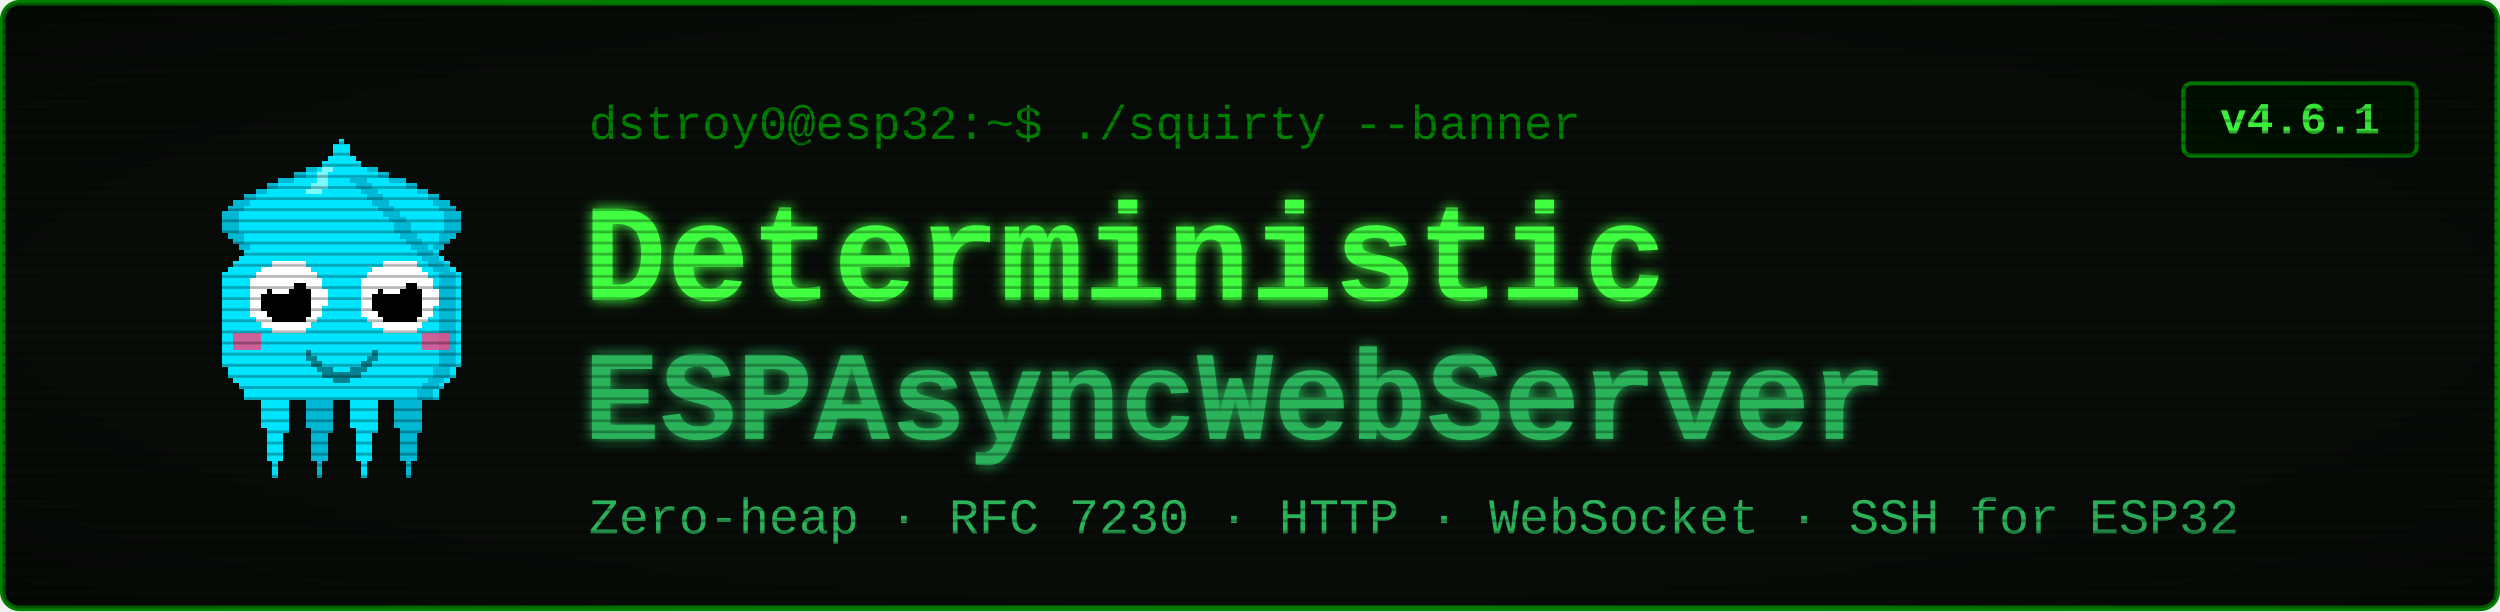
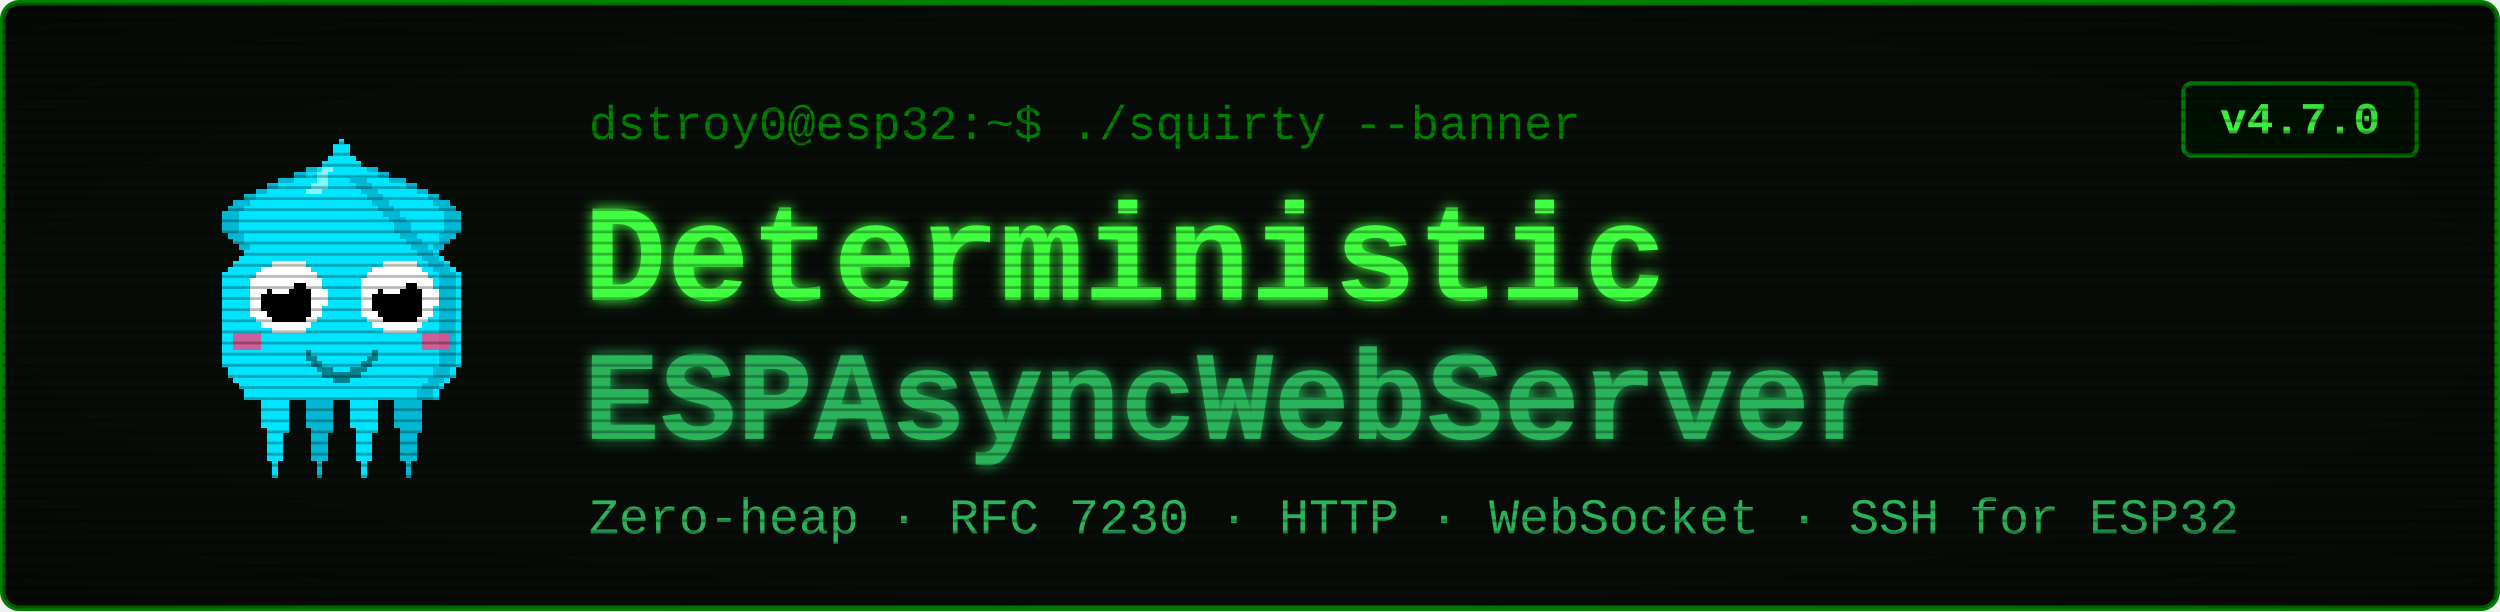
<svg xmlns="http://www.w3.org/2000/svg" viewBox="0 0 900 220" width="900" height="220" font-family="'Courier New', ui-monospace, monospace">
  <defs>
    <filter id="glow" x="-40%" y="-40%" width="180%" height="180%">
      <feGaussianBlur stdDeviation="2.4" result="b" />
      <feMerge>
        <feMergeNode in="b" />
        <feMergeNode in="SourceGraphic" />
      </feMerge>
    </filter>
    <pattern id="scan" width="4" height="4" patternUnits="userSpaceOnUse">
      <rect width="4" height="1" y="3" fill="#000000" opacity="0.28" />
    </pattern>
    <radialGradient id="vig" cx="50%" cy="50%" r="78%">
      <stop offset="58%" stop-color="#000000" stop-opacity="0" />
      <stop offset="100%" stop-color="#000000" stop-opacity="0.45" />
    </radialGradient>
  </defs>
  <rect x="1" y="1" width="898" height="218" rx="6" fill="#080c08" stroke="#008000" stroke-width="2" />
  <g transform="translate(58,46) scale(2)" shape-rendering="crispEdges">
    <rect x="29" y="6" width="1" height="1" fill="#00e5ff" />
    <rect x="26" y="7" width="3" height="1" fill="#00e5ff" />
    <rect x="24" y="8" width="4" height="1" fill="#00e5ff" />
    <rect x="21" y="9" width="7" height="1" fill="#00e5ff" />
    <rect x="19" y="10" width="8" height="1" fill="#00e5ff" />
    <rect x="17" y="11" width="9" height="1" fill="#00e5ff" />
    <rect x="15" y="12" width="10" height="1" fill="#00e5ff" />
    <rect x="13" y="13" width="11" height="1" fill="#00e5ff" />
    <rect x="12" y="14" width="11" height="1" fill="#00e5ff" />
    <rect x="11" y="15" width="11" height="1" fill="#00e5ff" />
    <rect x="11" y="16" width="10" height="1" fill="#00e5ff" />
    <rect x="11" y="17" width="9" height="1" fill="#00e5ff" />
    <rect x="11" y="18" width="9" height="1" fill="#00e5ff" />
    <rect x="12" y="19" width="7" height="1" fill="#00e5ff" />
    <rect x="13" y="20" width="5" height="1" fill="#00e5ff" />
    <rect x="14" y="21" width="3" height="1" fill="#00e5ff" />
    <rect x="15" y="22" width="1" height="1" fill="#00e5ff" />
    <rect x="29" y="6" width="3" height="1" fill="#00b8d4" />
    <rect x="26" y="7" width="3" height="1" fill="#00b8d4" />
    <rect x="24" y="8" width="2" height="1" fill="#00b8d4" />
    <rect x="21" y="9" width="3" height="1" fill="#00b8d4" />
    <rect x="19" y="10" width="2" height="1" fill="#00b8d4" />
    <rect x="17" y="11" width="2" height="1" fill="#00b8d4" />
    <rect x="15" y="12" width="2" height="1" fill="#00b8d4" />
    <rect x="13" y="13" width="3" height="1" fill="#00b8d4" />
    <rect x="12" y="14" width="3" height="1" fill="#00b8d4" />
    <rect x="11" y="15" width="3" height="1" fill="#00b8d4" />
    <rect x="11" y="16" width="3" height="1" fill="#00b8d4" />
    <rect x="11" y="17" width="3" height="1" fill="#00b8d4" />
    <rect x="11" y="18" width="3" height="1" fill="#00b8d4" />
    <rect x="12" y="19" width="3" height="1" fill="#00b8d4" />
    <rect x="13" y="20" width="2" height="1" fill="#00b8d4" />
    <rect x="14" y="21" width="2" height="1" fill="#00b8d4" />
    <rect x="15" y="22" width="2" height="1" fill="#00b8d4" />
    <rect x="35" y="6" width="1" height="1" fill="#00e5ff" />
    <rect x="36" y="7" width="3" height="1" fill="#00e5ff" />
    <rect x="37" y="8" width="4" height="1" fill="#00e5ff" />
    <rect x="37" y="9" width="7" height="1" fill="#00e5ff" />
    <rect x="38" y="10" width="8" height="1" fill="#00e5ff" />
    <rect x="39" y="11" width="9" height="1" fill="#00e5ff" />
    <rect x="40" y="12" width="10" height="1" fill="#00e5ff" />
    <rect x="41" y="13" width="11" height="1" fill="#00e5ff" />
    <rect x="42" y="14" width="11" height="1" fill="#00e5ff" />
    <rect x="43" y="15" width="11" height="1" fill="#00e5ff" />
    <rect x="44" y="16" width="10" height="1" fill="#00e5ff" />
    <rect x="45" y="17" width="9" height="1" fill="#00e5ff" />
    <rect x="45" y="18" width="9" height="1" fill="#00e5ff" />
    <rect x="46" y="19" width="7" height="1" fill="#00e5ff" />
    <rect x="47" y="20" width="5" height="1" fill="#00e5ff" />
    <rect x="48" y="21" width="3" height="1" fill="#00e5ff" />
    <rect x="49" y="22" width="1" height="1" fill="#00e5ff" />
    <rect x="33" y="6" width="3" height="1" fill="#00b8d4" />
    <rect x="36" y="7" width="3" height="1" fill="#00b8d4" />
    <rect x="39" y="8" width="2" height="1" fill="#00b8d4" />
    <rect x="41" y="9" width="3" height="1" fill="#00b8d4" />
    <rect x="44" y="10" width="2" height="1" fill="#00b8d4" />
    <rect x="46" y="11" width="2" height="1" fill="#00b8d4" />
    <rect x="48" y="12" width="2" height="1" fill="#00b8d4" />
    <rect x="49" y="13" width="3" height="1" fill="#00b8d4" />
    <rect x="50" y="14" width="3" height="1" fill="#00b8d4" />
    <rect x="51" y="15" width="3" height="1" fill="#00b8d4" />
    <rect x="51" y="16" width="3" height="1" fill="#00b8d4" />
    <rect x="51" y="17" width="3" height="1" fill="#00b8d4" />
    <rect x="51" y="18" width="3" height="1" fill="#00b8d4" />
    <rect x="50" y="19" width="3" height="1" fill="#00b8d4" />
    <rect x="50" y="20" width="2" height="1" fill="#00b8d4" />
    <rect x="49" y="21" width="2" height="1" fill="#00b8d4" />
    <rect x="48" y="22" width="2" height="1" fill="#00b8d4" />
    <rect x="17" y="46" width="7" height="1" fill="#00e5ff" />
    <rect x="17" y="47" width="7" height="1" fill="#00e5ff" />
    <rect x="17" y="48" width="7" height="1" fill="#00e5ff" />
    <rect x="18" y="49" width="5" height="1" fill="#00e5ff" />
    <rect x="18" y="50" width="5" height="1" fill="#00e5ff" />
    <rect x="18" y="51" width="5" height="1" fill="#00e5ff" />
    <rect x="18" y="52" width="5" height="1" fill="#00e5ff" />
    <rect x="18" y="53" width="5" height="1" fill="#00e5ff" />
    <rect x="19" y="54" width="4" height="1" fill="#00e5ff" />
    <rect x="19" y="55" width="3" height="1" fill="#00e5ff" />
    <rect x="19" y="56" width="3" height="1" fill="#00e5ff" />
    <rect x="19" y="57" width="3" height="1" fill="#00e5ff" />
    <rect x="19" y="58" width="3" height="1" fill="#00e5ff" />
    <rect x="19" y="59" width="3" height="1" fill="#00e5ff" />
    <rect x="20" y="60" width="1" height="1" fill="#00e5ff" />
    <rect x="20" y="61" width="1" height="1" fill="#00e5ff" />
    <rect x="20" y="62" width="1" height="1" fill="#00e5ff" />
    <rect x="25" y="46" width="7" height="1" fill="#00b8d4" />
    <rect x="25" y="47" width="7" height="1" fill="#00b8d4" />
    <rect x="25" y="48" width="7" height="1" fill="#00b8d4" />
    <rect x="26" y="49" width="5" height="1" fill="#00b8d4" />
    <rect x="26" y="50" width="5" height="1" fill="#00b8d4" />
    <rect x="26" y="51" width="5" height="1" fill="#00b8d4" />
    <rect x="26" y="52" width="5" height="1" fill="#00b8d4" />
    <rect x="26" y="53" width="5" height="1" fill="#00b8d4" />
    <rect x="27" y="54" width="4" height="1" fill="#00b8d4" />
    <rect x="27" y="55" width="3" height="1" fill="#00b8d4" />
    <rect x="27" y="56" width="3" height="1" fill="#00b8d4" />
    <rect x="27" y="57" width="3" height="1" fill="#00b8d4" />
    <rect x="27" y="58" width="3" height="1" fill="#00b8d4" />
    <rect x="27" y="59" width="3" height="1" fill="#00b8d4" />
    <rect x="28" y="60" width="1" height="1" fill="#00b8d4" />
    <rect x="28" y="61" width="1" height="1" fill="#00b8d4" />
    <rect x="28" y="62" width="1" height="1" fill="#00b8d4" />
    <rect x="33" y="46" width="7" height="1" fill="#00e5ff" />
    <rect x="33" y="47" width="7" height="1" fill="#00e5ff" />
    <rect x="33" y="48" width="7" height="1" fill="#00e5ff" />
    <rect x="34" y="49" width="5" height="1" fill="#00e5ff" />
    <rect x="34" y="50" width="5" height="1" fill="#00e5ff" />
    <rect x="34" y="51" width="5" height="1" fill="#00e5ff" />
    <rect x="34" y="52" width="5" height="1" fill="#00e5ff" />
    <rect x="34" y="53" width="5" height="1" fill="#00e5ff" />
    <rect x="35" y="54" width="4" height="1" fill="#00e5ff" />
    <rect x="35" y="55" width="3" height="1" fill="#00e5ff" />
    <rect x="35" y="56" width="3" height="1" fill="#00e5ff" />
    <rect x="35" y="57" width="3" height="1" fill="#00e5ff" />
    <rect x="35" y="58" width="3" height="1" fill="#00e5ff" />
    <rect x="35" y="59" width="3" height="1" fill="#00e5ff" />
    <rect x="36" y="60" width="1" height="1" fill="#00e5ff" />
    <rect x="36" y="61" width="1" height="1" fill="#00e5ff" />
    <rect x="36" y="62" width="1" height="1" fill="#00e5ff" />
    <rect x="41" y="46" width="7" height="1" fill="#00b8d4" />
    <rect x="41" y="47" width="7" height="1" fill="#00b8d4" />
    <rect x="41" y="48" width="7" height="1" fill="#00b8d4" />
    <rect x="42" y="49" width="5" height="1" fill="#00b8d4" />
    <rect x="42" y="50" width="5" height="1" fill="#00b8d4" />
    <rect x="42" y="51" width="5" height="1" fill="#00b8d4" />
    <rect x="42" y="52" width="5" height="1" fill="#00b8d4" />
    <rect x="42" y="53" width="5" height="1" fill="#00b8d4" />
    <rect x="43" y="54" width="4" height="1" fill="#00b8d4" />
    <rect x="43" y="55" width="3" height="1" fill="#00b8d4" />
    <rect x="43" y="56" width="3" height="1" fill="#00b8d4" />
    <rect x="43" y="57" width="3" height="1" fill="#00b8d4" />
    <rect x="43" y="58" width="3" height="1" fill="#00b8d4" />
    <rect x="43" y="59" width="3" height="1" fill="#00b8d4" />
    <rect x="44" y="60" width="1" height="1" fill="#00b8d4" />
    <rect x="44" y="61" width="1" height="1" fill="#00b8d4" />
    <rect x="44" y="62" width="1" height="1" fill="#00b8d4" />
    <rect x="32" y="2" width="1" height="1" fill="#00e5ff" />
    <rect x="31" y="3" width="3" height="1" fill="#00e5ff" />
    <rect x="31" y="4" width="3" height="1" fill="#00e5ff" />
    <rect x="30" y="5" width="5" height="1" fill="#00e5ff" />
    <rect x="29" y="6" width="7" height="1" fill="#00e5ff" />
    <rect x="28" y="7" width="9" height="1" fill="#00e5ff" />
    <rect x="27" y="8" width="11" height="1" fill="#00e5ff" />
    <rect x="27" y="9" width="11" height="1" fill="#00e5ff" />
    <rect x="26" y="10" width="13" height="1" fill="#00e5ff" />
    <rect x="25" y="11" width="15" height="1" fill="#00e5ff" />
    <rect x="24" y="12" width="17" height="1" fill="#00e5ff" />
    <rect x="23" y="13" width="19" height="1" fill="#00e5ff" />
    <rect x="22" y="14" width="21" height="1" fill="#00e5ff" />
    <rect x="21" y="15" width="23" height="1" fill="#00e5ff" />
    <rect x="20" y="16" width="25" height="1" fill="#00e5ff" />
    <rect x="19" y="17" width="27" height="1" fill="#00e5ff" />
    <rect x="19" y="18" width="27" height="1" fill="#00e5ff" />
    <rect x="18" y="19" width="29" height="1" fill="#00e5ff" />
    <rect x="17" y="20" width="31" height="1" fill="#00e5ff" />
    <rect x="16" y="21" width="33" height="1" fill="#00e5ff" />
    <rect x="15" y="22" width="35" height="1" fill="#00e5ff" />
    <rect x="14" y="23" width="37" height="1" fill="#00e5ff" />
    <rect x="13" y="24" width="39" height="1" fill="#00e5ff" />
    <rect x="12" y="25" width="41" height="1" fill="#00e5ff" />
    <rect x="11" y="26" width="43" height="1" fill="#00e5ff" />
    <rect x="11" y="27" width="43" height="1" fill="#00e5ff" />
    <rect x="11" y="28" width="43" height="1" fill="#00e5ff" />
    <rect x="11" y="29" width="43" height="1" fill="#00e5ff" />
    <rect x="11" y="30" width="43" height="1" fill="#00e5ff" />
    <rect x="11" y="31" width="43" height="1" fill="#00e5ff" />
    <rect x="11" y="32" width="43" height="1" fill="#00e5ff" />
    <rect x="11" y="33" width="43" height="1" fill="#00e5ff" />
    <rect x="11" y="34" width="43" height="1" fill="#00e5ff" />
    <rect x="11" y="35" width="43" height="1" fill="#00e5ff" />
    <rect x="11" y="36" width="43" height="1" fill="#00e5ff" />
    <rect x="11" y="37" width="43" height="1" fill="#00e5ff" />
    <rect x="11" y="38" width="43" height="1" fill="#00e5ff" />
    <rect x="11" y="39" width="43" height="1" fill="#00e5ff" />
    <rect x="11" y="40" width="43" height="1" fill="#00e5ff" />
    <rect x="11" y="41" width="43" height="1" fill="#00e5ff" />
    <rect x="11" y="42" width="43" height="1" fill="#00e5ff" />
    <rect x="12" y="43" width="41" height="1" fill="#00e5ff" />
    <rect x="12" y="44" width="41" height="1" fill="#00e5ff" />
    <rect x="13" y="45" width="39" height="1" fill="#00e5ff" />
    <rect x="14" y="46" width="37" height="1" fill="#00e5ff" />
    <rect x="15" y="47" width="35" height="1" fill="#00e5ff" />
    <rect x="15" y="48" width="35" height="1" fill="#00e5ff" />
    <rect x="34" y="9" width="3" height="1" fill="#00b8d4" />
    <rect x="35" y="10" width="3" height="1" fill="#00b8d4" />
    <rect x="36" y="11" width="3" height="1" fill="#00b8d4" />
    <rect x="37" y="12" width="3" height="1" fill="#00b8d4" />
    <rect x="38" y="13" width="3" height="1" fill="#00b8d4" />
    <rect x="39" y="14" width="3" height="1" fill="#00b8d4" />
    <rect x="40" y="15" width="3" height="1" fill="#00b8d4" />
    <rect x="41" y="16" width="3" height="1" fill="#00b8d4" />
    <rect x="42" y="17" width="3" height="1" fill="#00b8d4" />
    <rect x="42" y="18" width="3" height="1" fill="#00b8d4" />
    <rect x="43" y="19" width="3" height="1" fill="#00b8d4" />
    <rect x="44" y="20" width="3" height="1" fill="#00b8d4" />
    <rect x="45" y="21" width="3" height="1" fill="#00b8d4" />
    <rect x="46" y="22" width="3" height="1" fill="#00b8d4" />
    <rect x="47" y="23" width="3" height="1" fill="#00b8d4" />
    <rect x="48" y="24" width="3" height="1" fill="#00b8d4" />
    <rect x="49" y="25" width="3" height="1" fill="#00b8d4" />
    <rect x="50" y="26" width="3" height="1" fill="#00b8d4" />
    <rect x="50" y="27" width="3" height="1" fill="#00b8d4" />
    <rect x="50" y="28" width="3" height="1" fill="#00b8d4" />
    <rect x="50" y="29" width="3" height="1" fill="#00b8d4" />
    <rect x="50" y="30" width="3" height="1" fill="#00b8d4" />
    <rect x="50" y="31" width="3" height="1" fill="#00b8d4" />
    <rect x="50" y="32" width="3" height="1" fill="#00b8d4" />
    <rect x="50" y="33" width="3" height="1" fill="#00b8d4" />
    <rect x="50" y="34" width="3" height="1" fill="#00b8d4" />
    <rect x="50" y="35" width="3" height="1" fill="#00b8d4" />
    <rect x="50" y="36" width="3" height="1" fill="#00b8d4" />
    <rect x="50" y="37" width="3" height="1" fill="#00b8d4" />
    <rect x="50" y="38" width="3" height="1" fill="#00b8d4" />
    <rect x="50" y="39" width="3" height="1" fill="#00b8d4" />
    <rect x="50" y="40" width="3" height="1" fill="#00b8d4" />
    <rect x="50" y="41" width="3" height="1" fill="#00b8d4" />
    <rect x="50" y="42" width="3" height="1" fill="#00b8d4" />
    <rect x="49" y="43" width="3" height="1" fill="#00b8d4" />
    <rect x="49" y="44" width="3" height="1" fill="#00b8d4" />
    <rect x="48" y="45" width="3" height="1" fill="#00b8d4" />
    <rect x="47" y="46" width="3" height="1" fill="#00b8d4" />
    <rect x="46" y="47" width="3" height="1" fill="#00b8d4" />
    <rect x="46" y="48" width="3" height="1" fill="#00b8d4" />
    <rect x="29" y="7" width="2" height="1" fill="#7df9ff" />
    <rect x="28" y="8" width="2" height="1" fill="#7df9ff" />
    <rect x="28" y="9" width="2" height="1" fill="#7df9ff" />
    <rect x="27" y="10" width="3" height="1" fill="#7df9ff" />
    <rect x="26" y="11" width="3" height="1" fill="#7df9ff" />
    <rect x="13" y="37" width="5" height="3" fill="#ff4081" opacity="0.8" />
    <rect x="47" y="37" width="5" height="3" fill="#ff4081" opacity="0.8" />
    <rect x="20" y="24" width="6" height="1" fill="#ffffff" />
    <rect x="18" y="25" width="9" height="1" fill="#ffffff" />
    <rect x="17" y="26" width="11" height="1" fill="#ffffff" />
    <rect x="16" y="27" width="13" height="1" fill="#ffffff" />
    <rect x="16" y="28" width="13" height="1" fill="#ffffff" />
    <rect x="16" y="29" width="14" height="1" fill="#ffffff" />
    <rect x="16" y="30" width="14" height="1" fill="#ffffff" />
    <rect x="16" y="31" width="14" height="1" fill="#ffffff" />
    <rect x="16" y="32" width="13" height="1" fill="#ffffff" />
    <rect x="16" y="33" width="13" height="1" fill="#ffffff" />
    <rect x="17" y="34" width="11" height="1" fill="#ffffff" />
    <rect x="18" y="35" width="9" height="1" fill="#ffffff" />
    <rect x="20" y="36" width="6" height="1" fill="#ffffff" />
    <rect x="20" y="28" width="6" height="1" fill="#000000" />
    <rect x="19" y="29" width="8" height="1" fill="#000000" />
    <rect x="18" y="30" width="9" height="1" fill="#000000" />
    <rect x="18" y="31" width="9" height="1" fill="#000000" />
    <rect x="18" y="32" width="9" height="1" fill="#000000" />
    <rect x="19" y="33" width="8" height="1" fill="#000000" />
    <rect x="20" y="34" width="6" height="1" fill="#000000" />
    <rect x="20" y="27" width="3" height="1" fill="#ffffff" />
    <rect x="20" y="28" width="4" height="1" fill="#ffffff" />
    <rect x="20" y="29" width="3" height="1" fill="#ffffff" />
    <rect x="40" y="24" width="6" height="1" fill="#ffffff" />
    <rect x="38" y="25" width="9" height="1" fill="#ffffff" />
    <rect x="37" y="26" width="11" height="1" fill="#ffffff" />
    <rect x="36" y="27" width="13" height="1" fill="#ffffff" />
    <rect x="36" y="28" width="13" height="1" fill="#ffffff" />
    <rect x="36" y="29" width="14" height="1" fill="#ffffff" />
    <rect x="36" y="30" width="14" height="1" fill="#ffffff" />
    <rect x="36" y="31" width="14" height="1" fill="#ffffff" />
    <rect x="36" y="32" width="13" height="1" fill="#ffffff" />
    <rect x="36" y="33" width="13" height="1" fill="#ffffff" />
    <rect x="37" y="34" width="11" height="1" fill="#ffffff" />
    <rect x="38" y="35" width="9" height="1" fill="#ffffff" />
    <rect x="40" y="36" width="6" height="1" fill="#ffffff" />
    <rect x="40" y="28" width="6" height="1" fill="#000000" />
    <rect x="39" y="29" width="8" height="1" fill="#000000" />
    <rect x="38" y="30" width="9" height="1" fill="#000000" />
    <rect x="38" y="31" width="9" height="1" fill="#000000" />
    <rect x="38" y="32" width="9" height="1" fill="#000000" />
    <rect x="39" y="33" width="8" height="1" fill="#000000" />
    <rect x="40" y="34" width="6" height="1" fill="#000000" />
    <rect x="40" y="27" width="3" height="1" fill="#ffffff" />
    <rect x="40" y="28" width="4" height="1" fill="#ffffff" />
    <rect x="40" y="29" width="3" height="1" fill="#ffffff" />
    <rect x="26" y="40" width="1" height="2" fill="#00838f" />
    <rect x="27" y="41" width="1" height="2" fill="#00838f" />
    <rect x="28" y="42" width="1" height="2" fill="#00838f" />
    <rect x="29" y="43" width="1" height="2" fill="#00838f" />
    <rect x="30" y="43" width="1" height="2" fill="#00838f" />
    <rect x="31" y="44" width="1" height="2" fill="#00838f" />
    <rect x="32" y="44" width="1" height="2" fill="#00838f" />
    <rect x="33" y="44" width="1" height="2" fill="#00838f" />
    <rect x="34" y="43" width="1" height="2" fill="#00838f" />
    <rect x="35" y="43" width="1" height="2" fill="#00838f" />
    <rect x="36" y="42" width="1" height="2" fill="#00838f" />
    <rect x="37" y="41" width="1" height="2" fill="#00838f" />
    <rect x="38" y="40" width="1" height="2" fill="#00838f" />
  </g>
  <text x="212" y="50" font-size="17" fill="#008000">dstroy0@esp32:~$ ./squirty --banner</text>
  <text x="210" y="108" font-size="50" font-weight="700" fill="#40ff40" filter="url(#glow)">Deterministic</text>
  <text x="210" y="158" font-size="46" font-weight="700" fill="#2bb35a" filter="url(#glow)">ESPAsyncWebServer</text>
  <text x="212" y="192" font-size="18" fill="#2bb35a">Zero-heap · RFC 7230 · HTTP · WebSocket · SSH for ESP32</text>
  <rect x="786" y="30" width="84" height="26" rx="3" fill="#001100" stroke="#008000" stroke-width="1.5" />
-   <text x="828" y="48" font-size="16" font-weight="700" fill="#40ff40" text-anchor="middle">v4.6.1</text>
+   <text x="828" y="48" font-size="16" font-weight="700" fill="#40ff40" text-anchor="middle">v4.7.0</text>
  <rect x="1" y="1" width="898" height="218" rx="6" fill="url(#scan)" />
  <rect x="1" y="1" width="898" height="218" rx="6" fill="url(#vig)" />
</svg>
